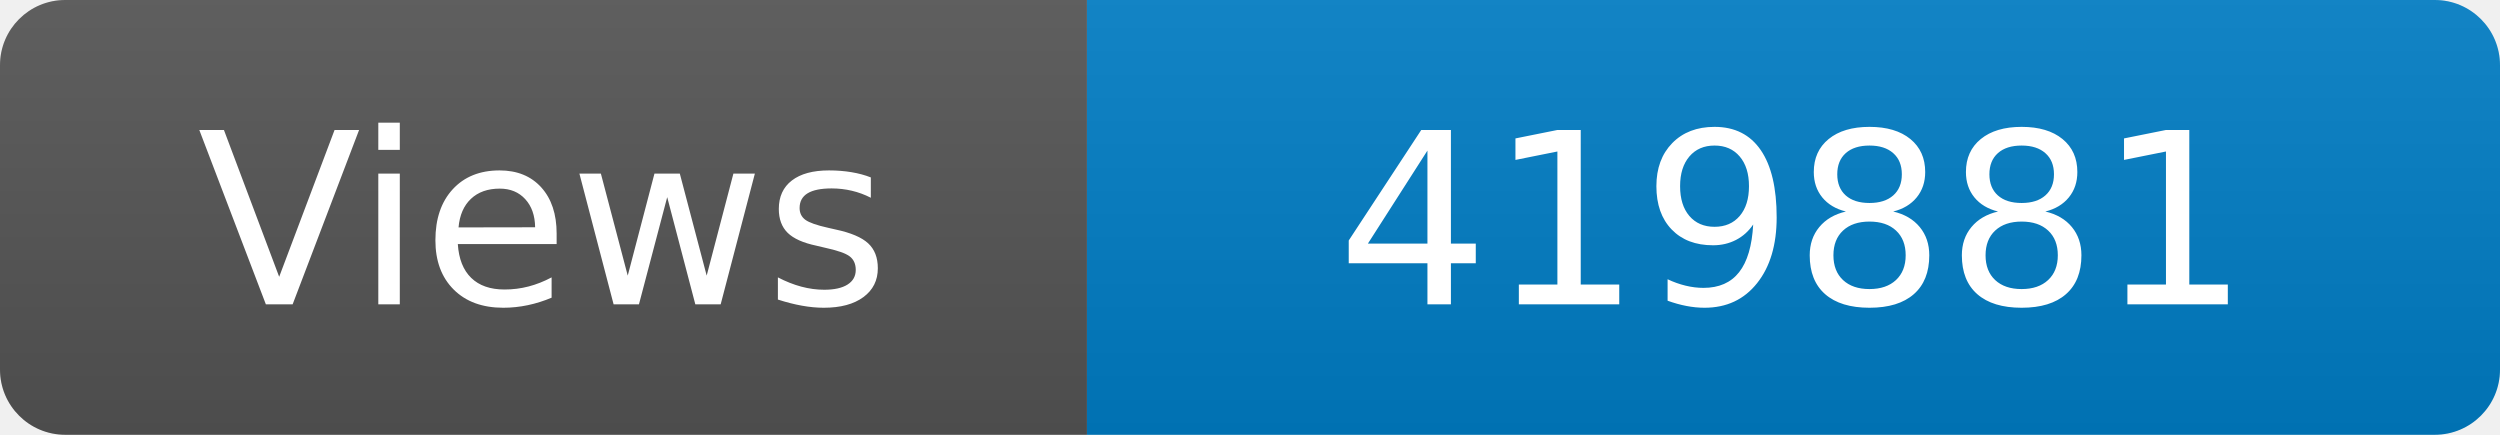
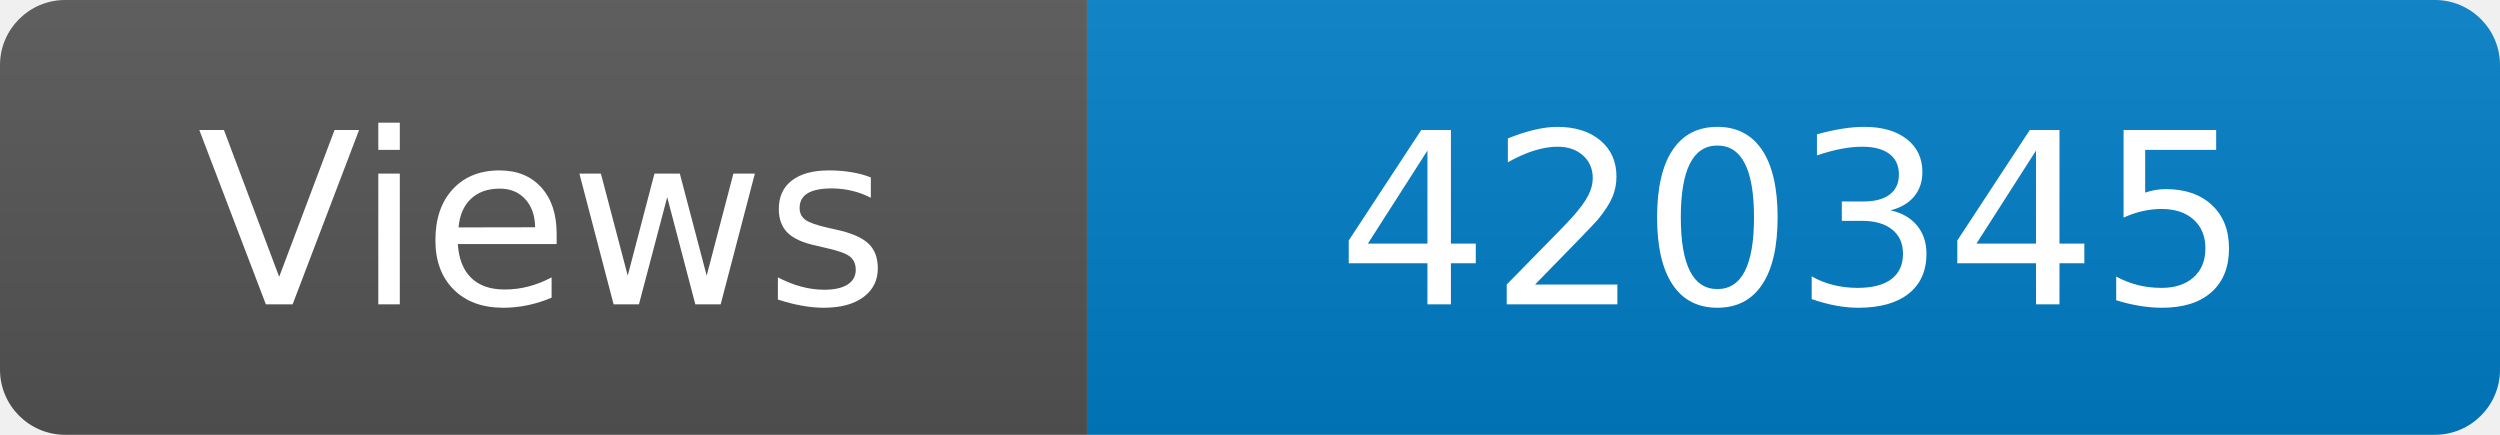
<svg xmlns="http://www.w3.org/2000/svg" width="115" height="20" role="img" aria-label="Maintained?: yes">
  <linearGradient id="s" x2="0" y2="100%">
    <stop offset="0" stop-color="#bbb" stop-opacity=".1" />
    <stop offset="1" stop-opacity=".1" />
  </linearGradient>
  <clipPath id="r">
    <rect width="115" height="20" rx="3" fill="#fff" />
  </clipPath>
  <g clip-path="url(#r)">
    <rect width="50" height="20" fill="#555" />
    <rect x="50" width="160" height="20" fill="#007ec6" />
    <rect width="115" height="20" fill="url(#s)" />
  </g>
  <g fill="#fff" text-anchor="middle" font-family="Verdana,Geneva,DejaVu Sans,sans-serif" font-size="110">
    <text x="250" y="140" transform="scale(.1)" fill="#fff">Views</text>
-     <text x="825" y="140" transform="scale(.1)" fill="#fff">419881</text>
+     <text x="825" y="140" transform="scale(.1)" fill="#fff">420345</text>
  </g>
</svg>
